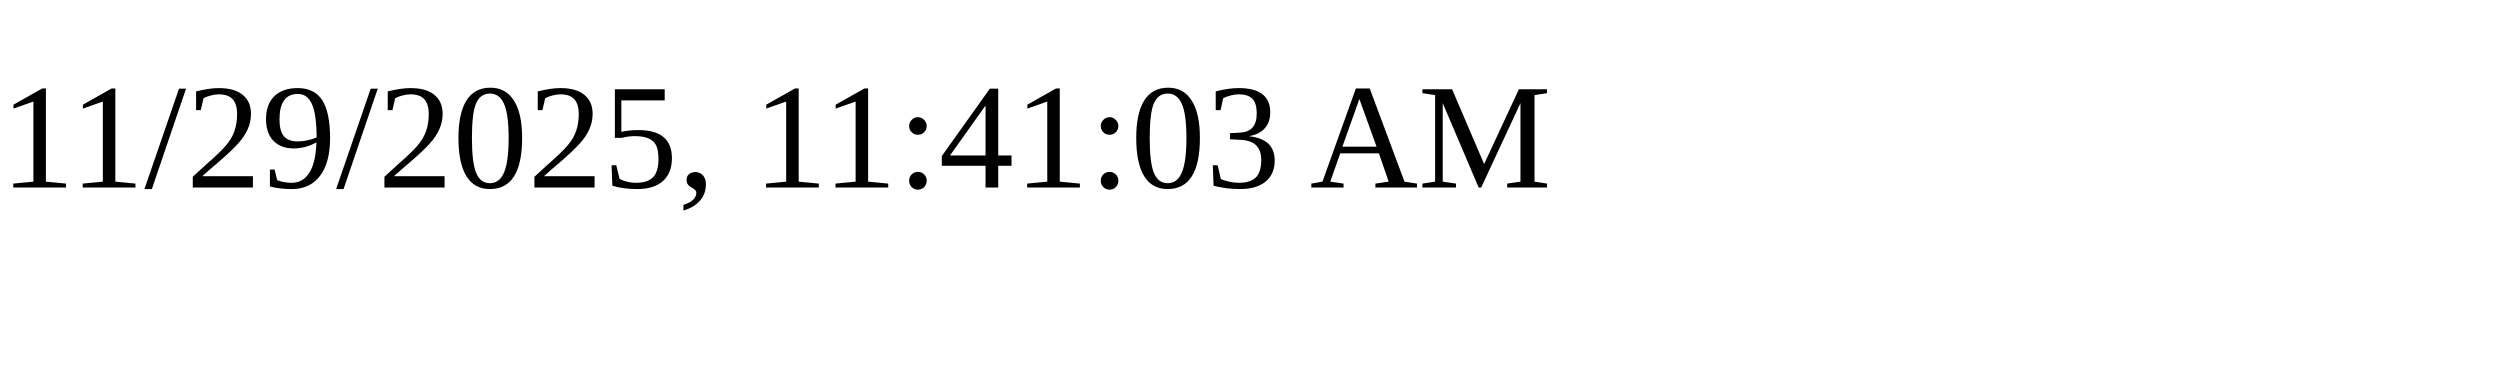
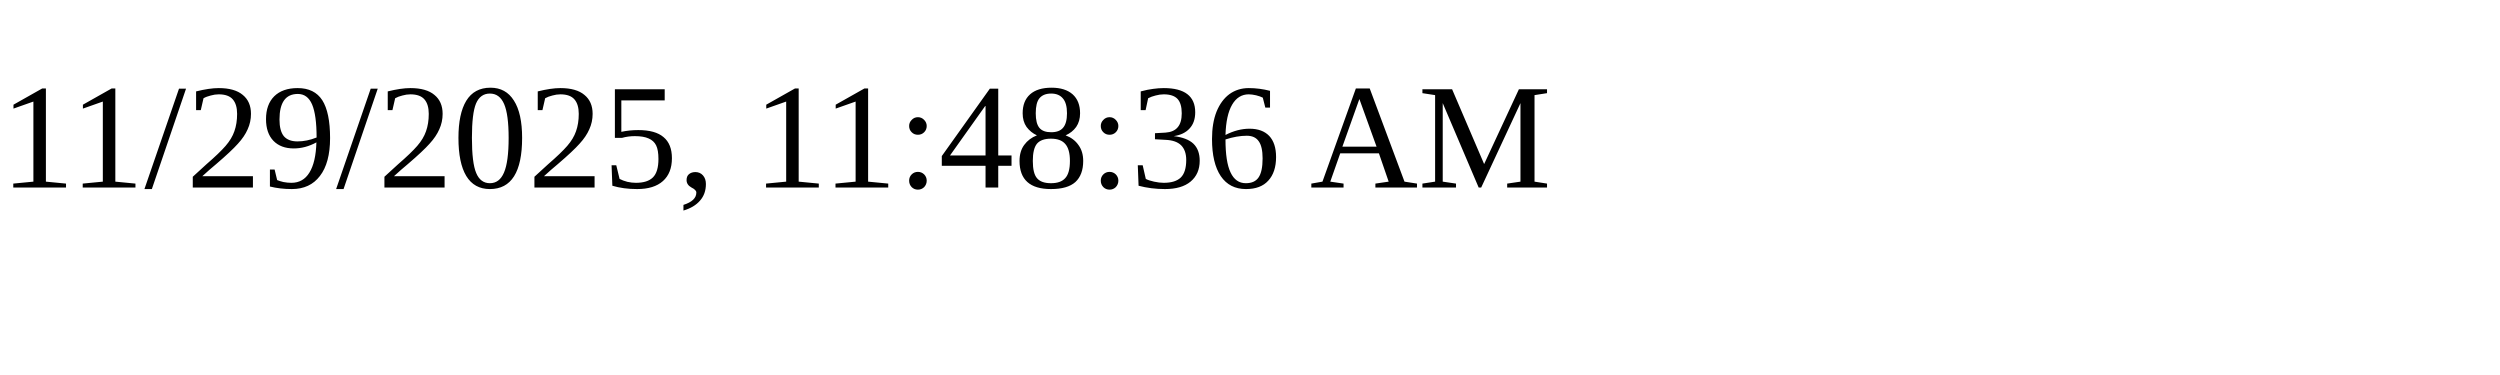
<svg xmlns="http://www.w3.org/2000/svg" height="30" width="200">
-   <text x="0" y="15">11/29/2025, 11:41:03 AM</text>
+   <text x="0" y="15">11/29/2025, 11:48:36 AM</text>
</svg>
